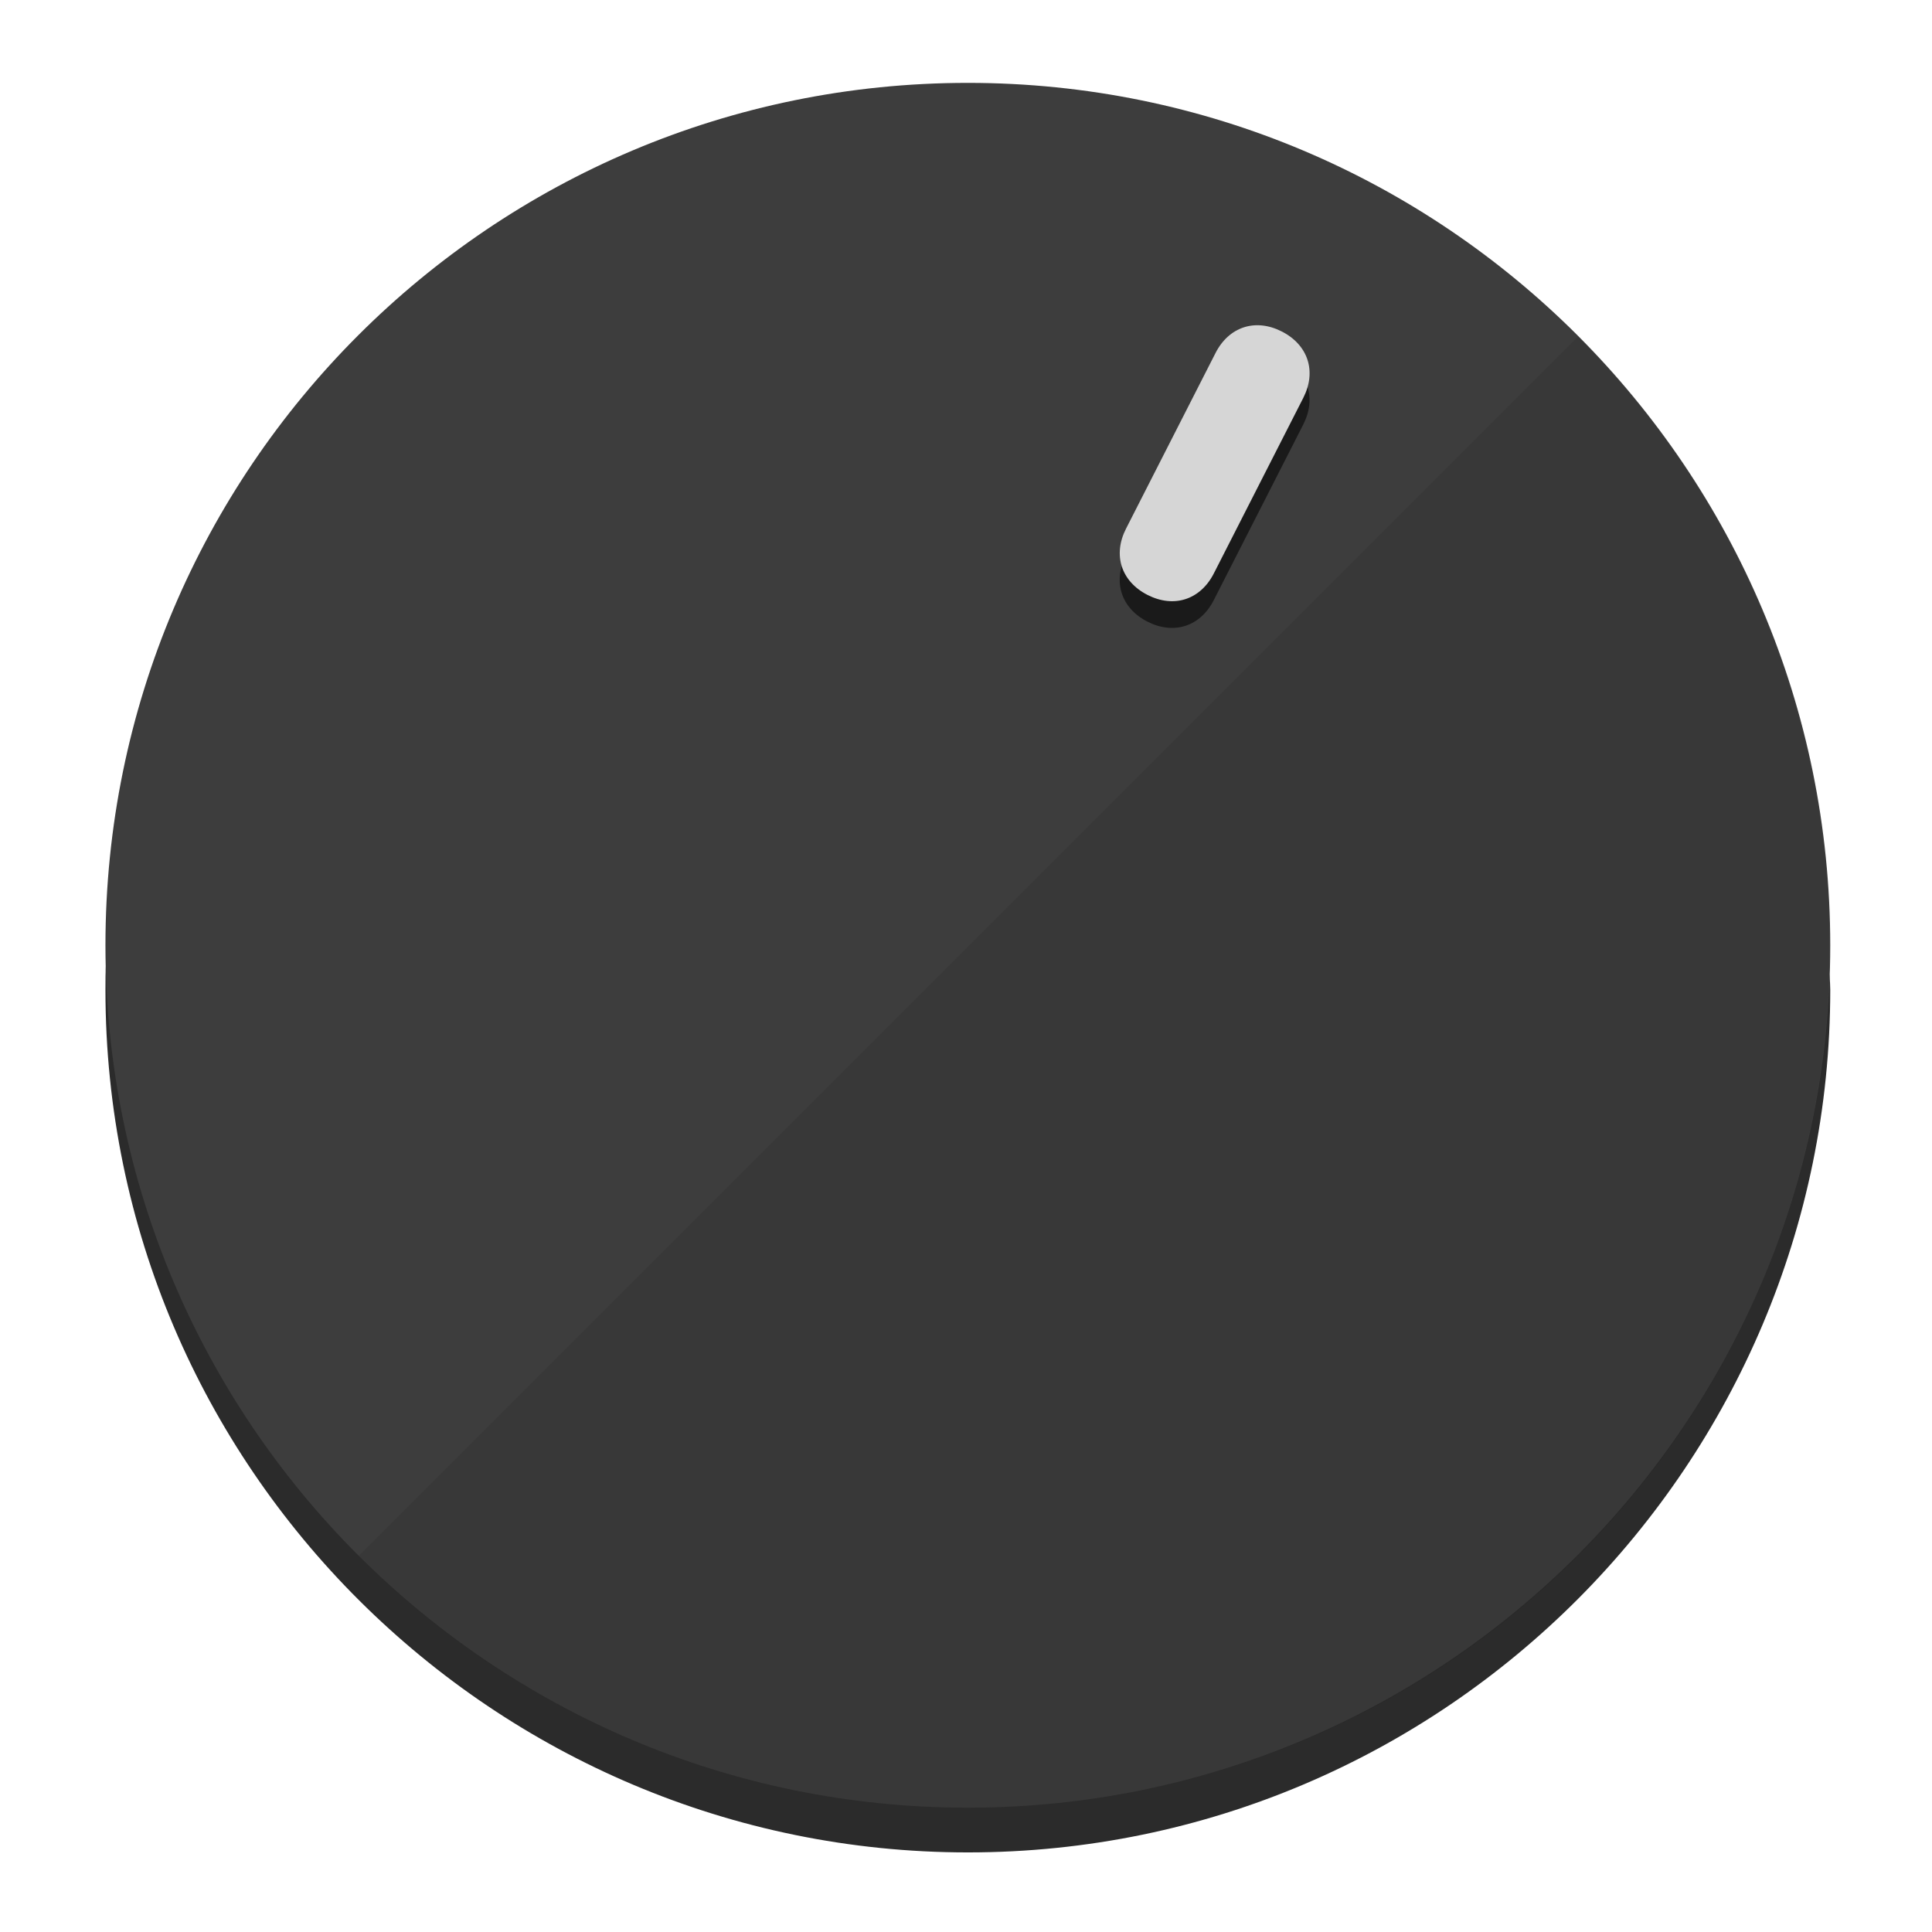
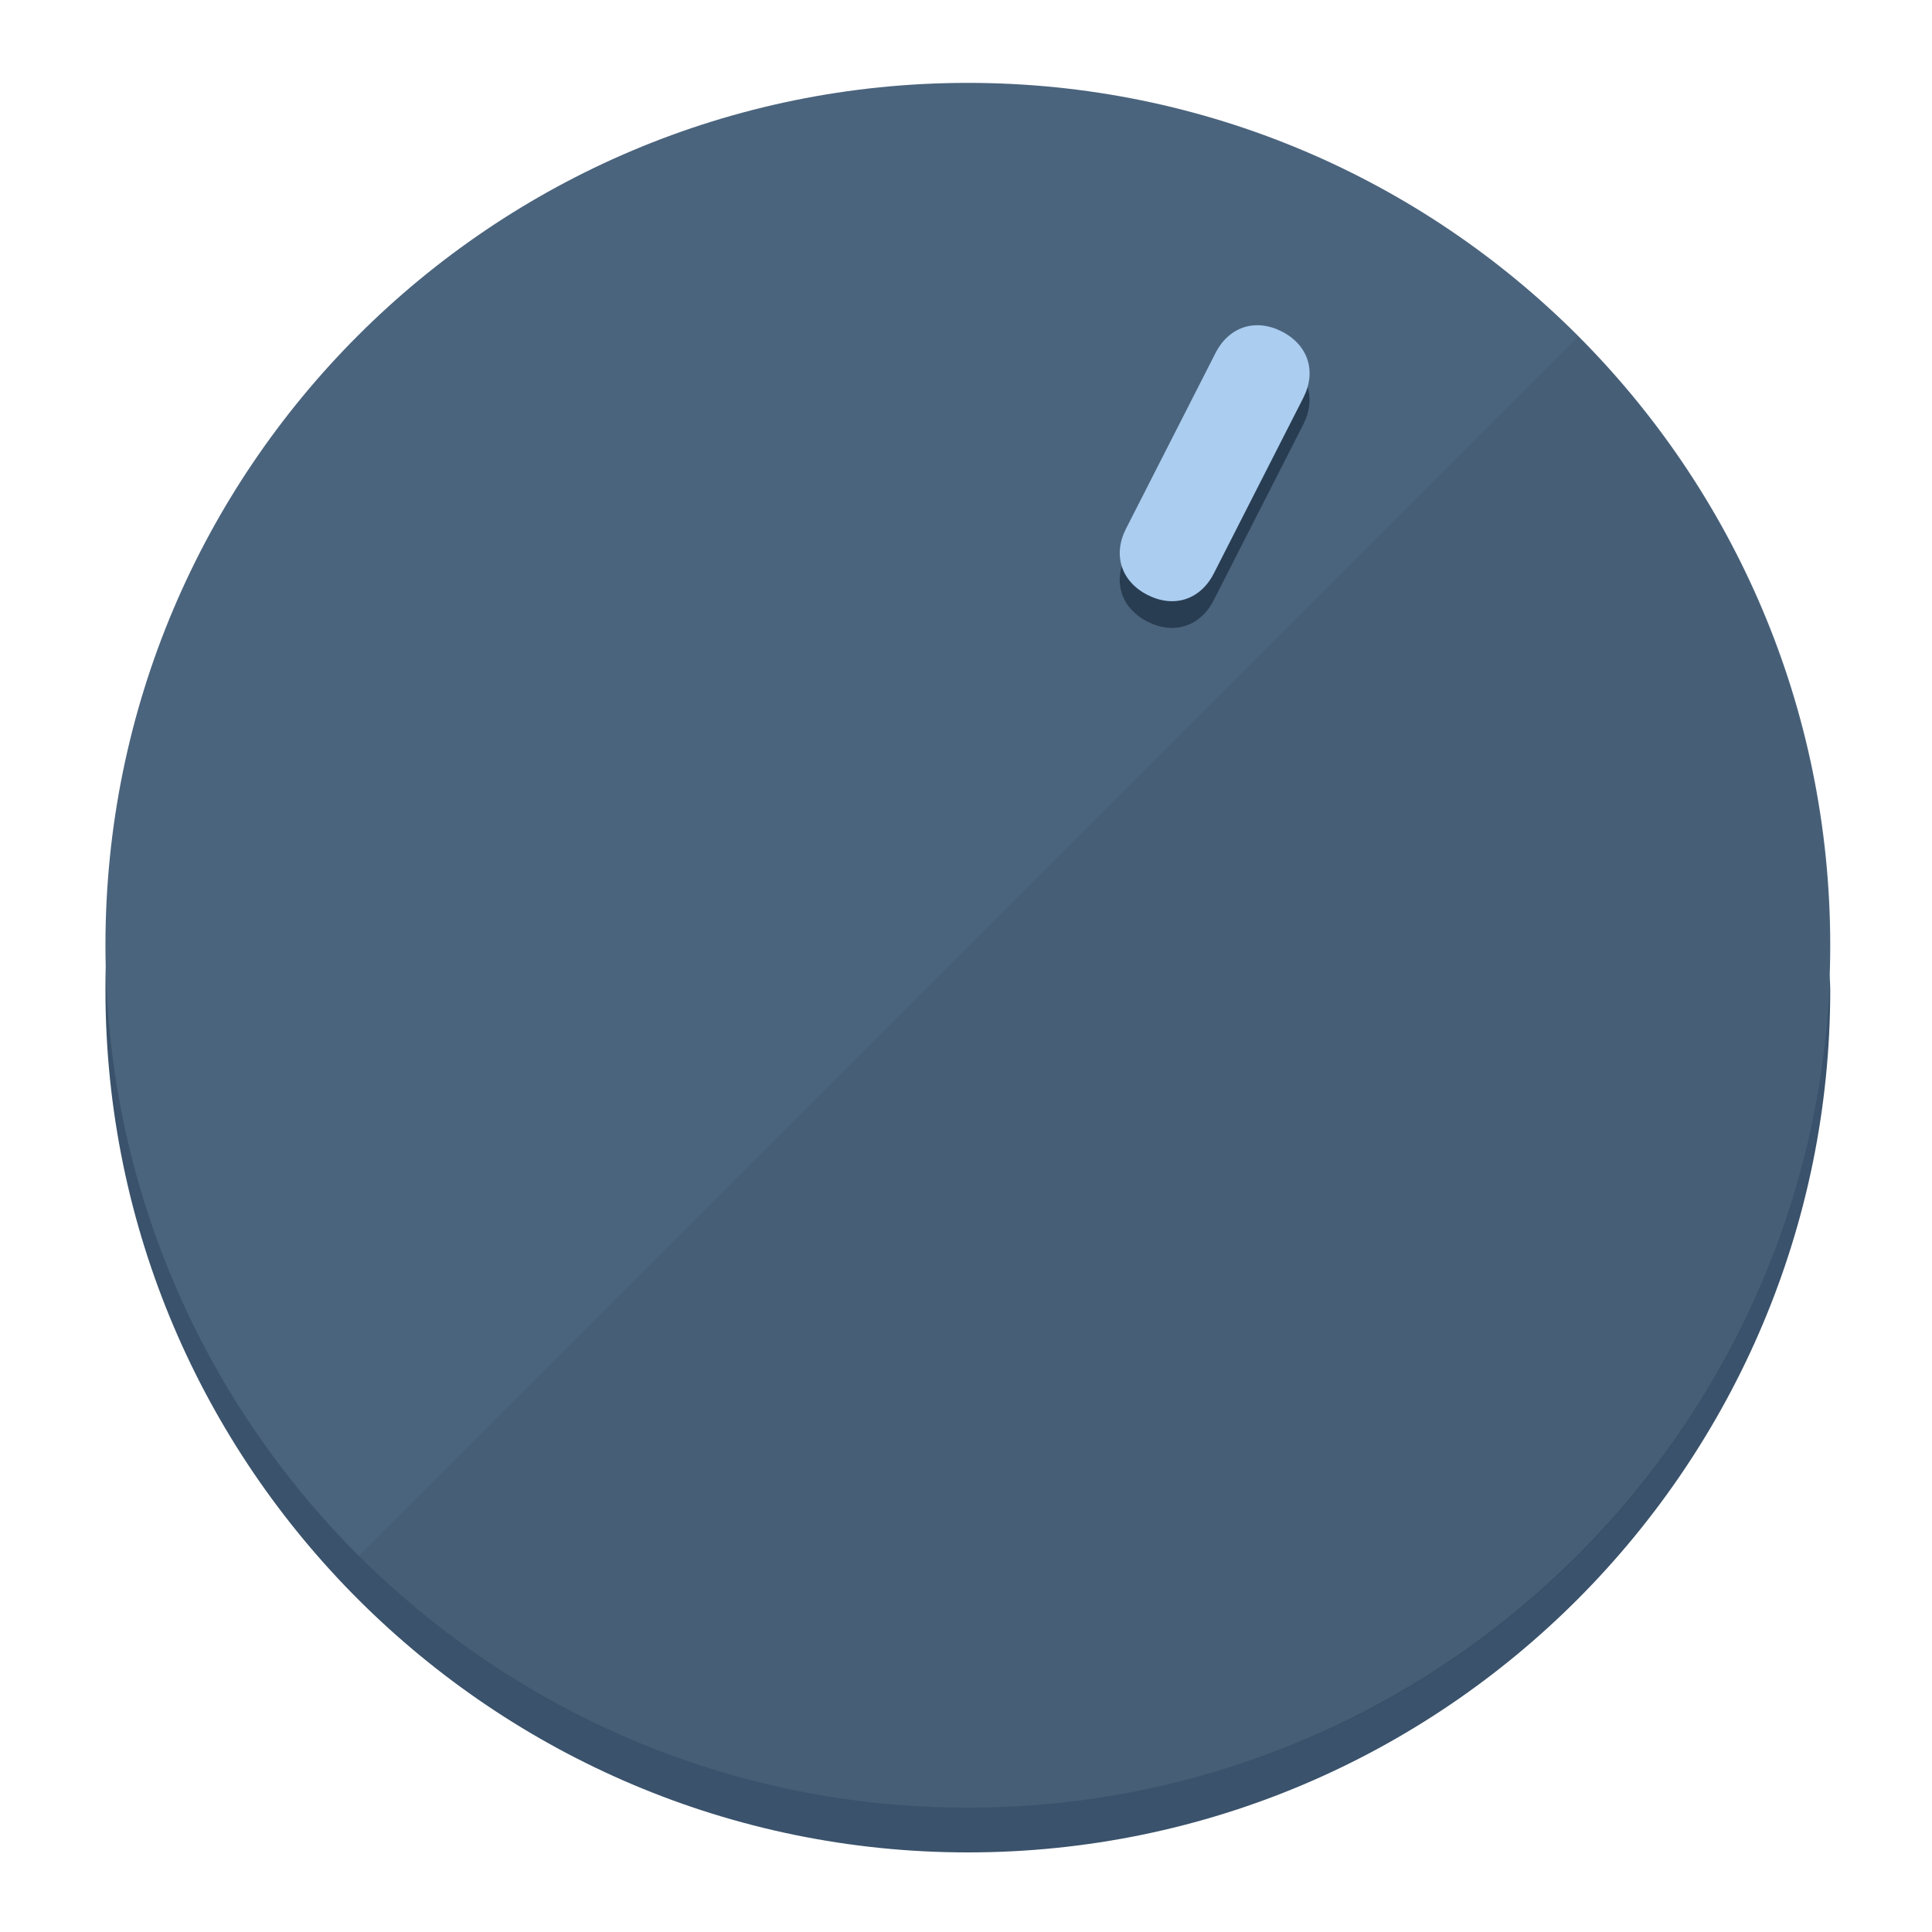
<svg xmlns="http://www.w3.org/2000/svg" height="120px" width="120px" version="1.1" id="Layer_1" viewBox="0 0 496.8 496.8" xml:space="preserve">
  <defs id="defs23" />
  <g id="g3158">
-     <path style="display:inline;fill:#2B2B2B;fill-opacity:1;stroke-width:1.584" d="m 248.875,445.92 c 116.582,0 212.89,-91.238 220.493,-205.286 0,5.069 1.267,8.87 1.267,13.939 0,121.651 -98.842,221.76 -221.76,221.76 -121.651,0 -221.76,-98.842 -221.76,-221.76 0,-5.069 0,-8.87 1.267,-13.939 7.603,114.048 103.91,205.286 220.493,205.286 z" id="path8" />
-     <circle style="display:inline;fill:#3D3D3D;fill-opacity:1;stroke-width:1.584" cx="248.875" cy="243.071" r="221.76" id="circle12" />
-     <path style="display:inline;fill:#1A1A1A;fill-opacity:0.154;stroke-width:1.587" d="m 405.744,86.606 c 86.308,86.308 86.308,227.193 0,313.5 -86.308,86.308 -227.193,86.308 -313.5,0" id="path14" />
+     <path style="display:inline;fill:#3A526B;fill-opacity:1;stroke-width:1.584" d="m 248.875,445.92 c 116.582,0 212.89,-91.238 220.493,-205.286 0,5.069 1.267,8.87 1.267,13.939 0,121.651 -98.842,221.76 -221.76,221.76 -121.651,0 -221.76,-98.842 -221.76,-221.76 0,-5.069 0,-8.87 1.267,-13.939 7.603,114.048 103.91,205.286 220.493,205.286 z" id="path8" />
+     <circle style="display:inline;fill:#4B647D;fill-opacity:1;stroke-width:1.584" cx="248.875" cy="243.071" r="221.76" id="circle12" />
+     <path style="display:inline;fill:#293D52;fill-opacity:0.154;stroke-width:1.587" d="m 405.744,86.606 c 86.308,86.308 86.308,227.193 0,313.5 -86.308,86.308 -227.193,86.308 -313.5,0" id="path14" />
  </g>
  <g id="g3198">
    <circle style="display:none;fill:#000000;fill-opacity:0;stroke-width:1.584" cx="331.97" cy="104.232" r="221.76" id="circle12-3" transform="rotate(27)" />
-     <path style="display:inline;fill:#1A1A1A;fill-opacity:1;stroke-width:1.584" d="m 312.114,154.319 c -3.452,6.774 -10.269,8.99 -17.044,5.538 v 0 c -6.775,-3.452 -8.99,-10.269 -5.538,-17.044 l 23.012,-45.163 c 3.452,-6.774 10.269,-8.99 17.044,-5.538 v 0 c 6.774,3.452 8.99,10.269 5.538,17.044 z" id="path3789" />
-     <path style="display:inline;fill:#D6D6D6;stroke-width:1.584" d="m 312.13,147.448 c -3.452,6.775 -10.269,8.99 -17.044,5.538 v 0 c -6.774,-3.452 -8.99,-10.269 -5.538,-17.044 l 23.012,-45.163 c 3.452,-6.775 10.269,-8.99 17.044,-5.538 v 0 c 6.775,3.452 8.99,10.269 5.538,17.044 z" id="path915" />
+     <path style="display:inline;fill:#293D52;fill-opacity:1;stroke-width:1.584" d="m 312.114,154.319 c -3.452,6.774 -10.269,8.99 -17.044,5.538 v 0 c -6.775,-3.452 -8.99,-10.269 -5.538,-17.044 l 23.012,-45.163 c 3.452,-6.774 10.269,-8.99 17.044,-5.538 v 0 c 6.774,3.452 8.99,10.269 5.538,17.044 z" id="path3789" />
+     <path style="display:inline;fill:#AACDF0;stroke-width:1.584" d="m 312.13,147.448 c -3.452,6.775 -10.269,8.99 -17.044,5.538 v 0 c -6.774,-3.452 -8.99,-10.269 -5.538,-17.044 l 23.012,-45.163 c 3.452,-6.775 10.269,-8.99 17.044,-5.538 v 0 c 6.775,3.452 8.99,10.269 5.538,17.044 z" id="path915" />
  </g>
</svg>
